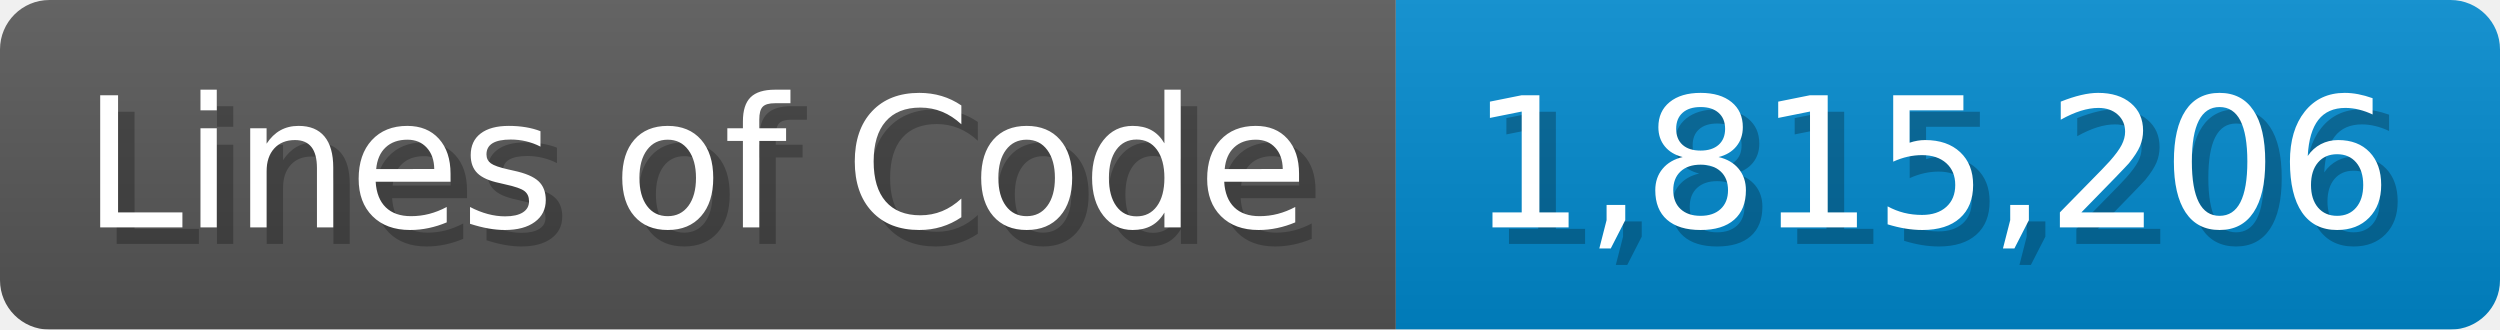
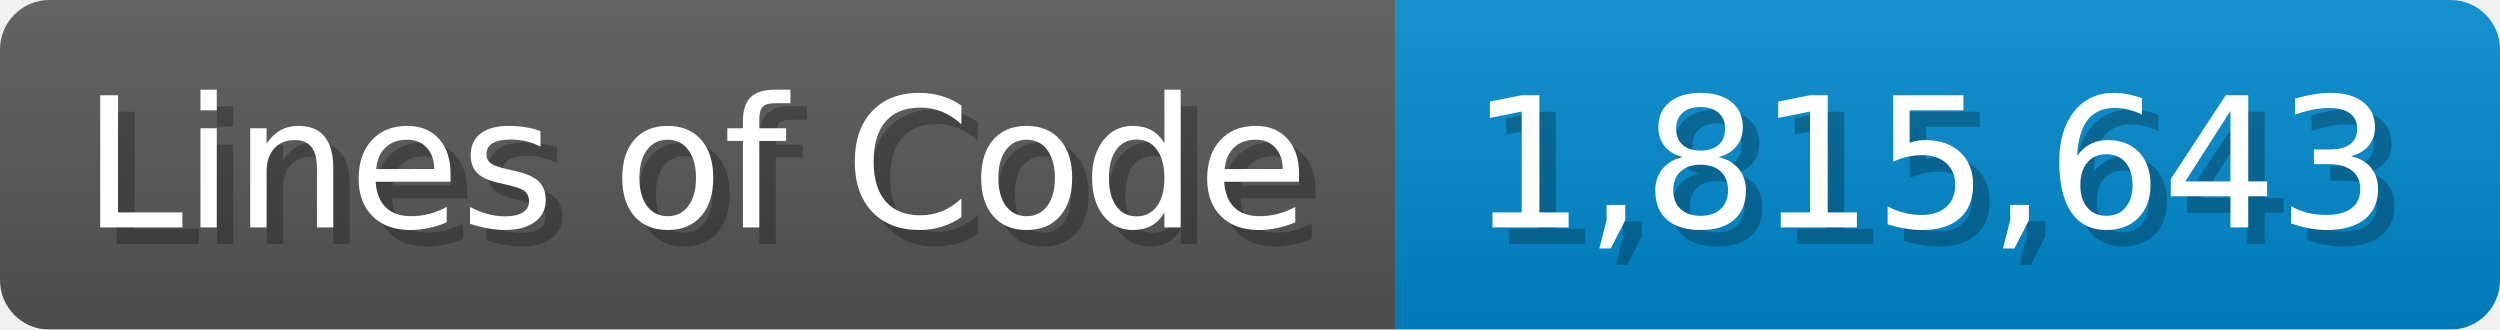
<svg xmlns="http://www.w3.org/2000/svg" width="151.7" height="20" viewBox="0 0 1517 200">
  <linearGradient id="a" x2="0" y2="100%">
    <stop offset="0" stop-opacity=".1" stop-color="#EEE" />
    <stop offset="1" stop-opacity=".1" />
  </linearGradient>
  <mask id="m">
    <rect width="1517" height="200" rx="30" fill="#FFF" />
  </mask>
  <g mask="url(#m)">
    <rect width="847" height="200" fill="#555" />
    <rect width="670" height="200" fill="#08C" x="847" />
    <rect width="1517" height="200" fill="url(#a)" />
  </g>
  <g fill="#fff" text-anchor="start" font-family="Verdana,DejaVu Sans,sans-serif" font-size="110">
    <text x="60" y="148" textLength="747" fill="#000" opacity="0.25">Lines of Code</text>
    <text x="50" y="138" textLength="747">Lines of Code</text>
-     <text x="902" y="148" textLength="570" fill="#000" opacity="0.25">1,815,206</text>
-     <text x="892" y="138" textLength="570">1,815,206</text>
+     <text x="902" y="148" textLength="570" fill="#000" opacity="0.25">1,815,643</text>
+     <text x="892" y="138" textLength="570">1,815,643</text>
  </g>
</svg>
